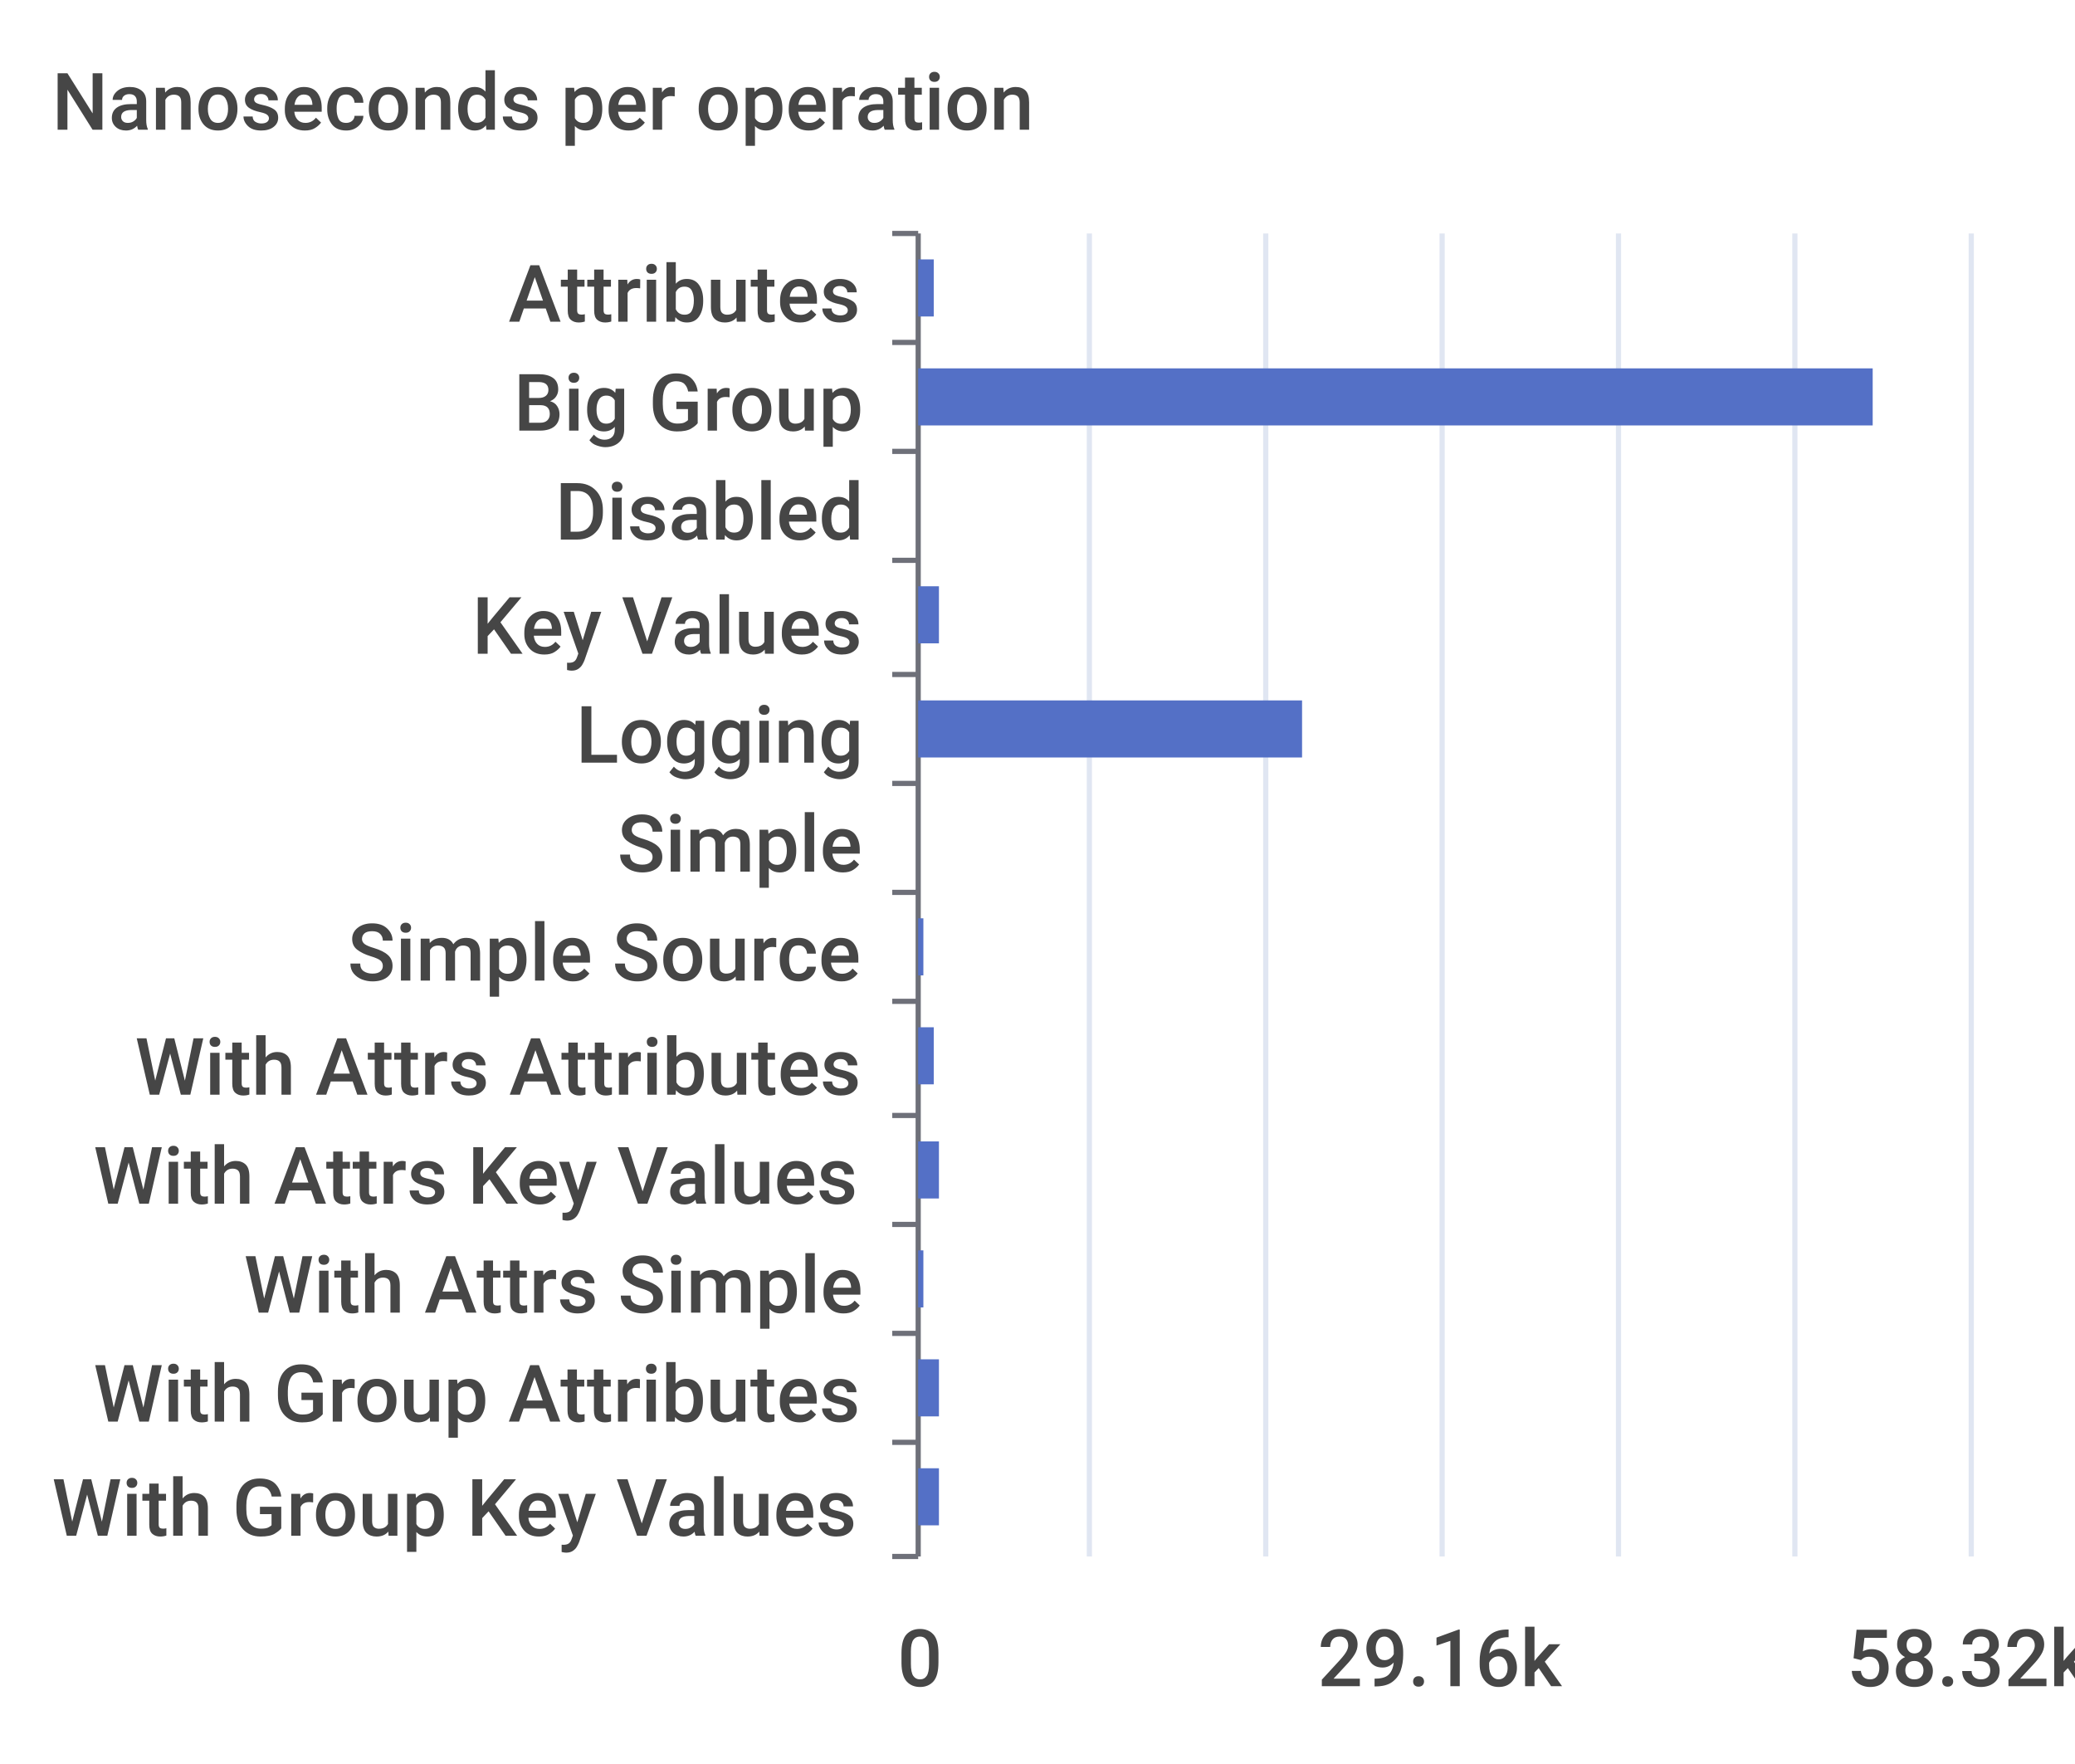
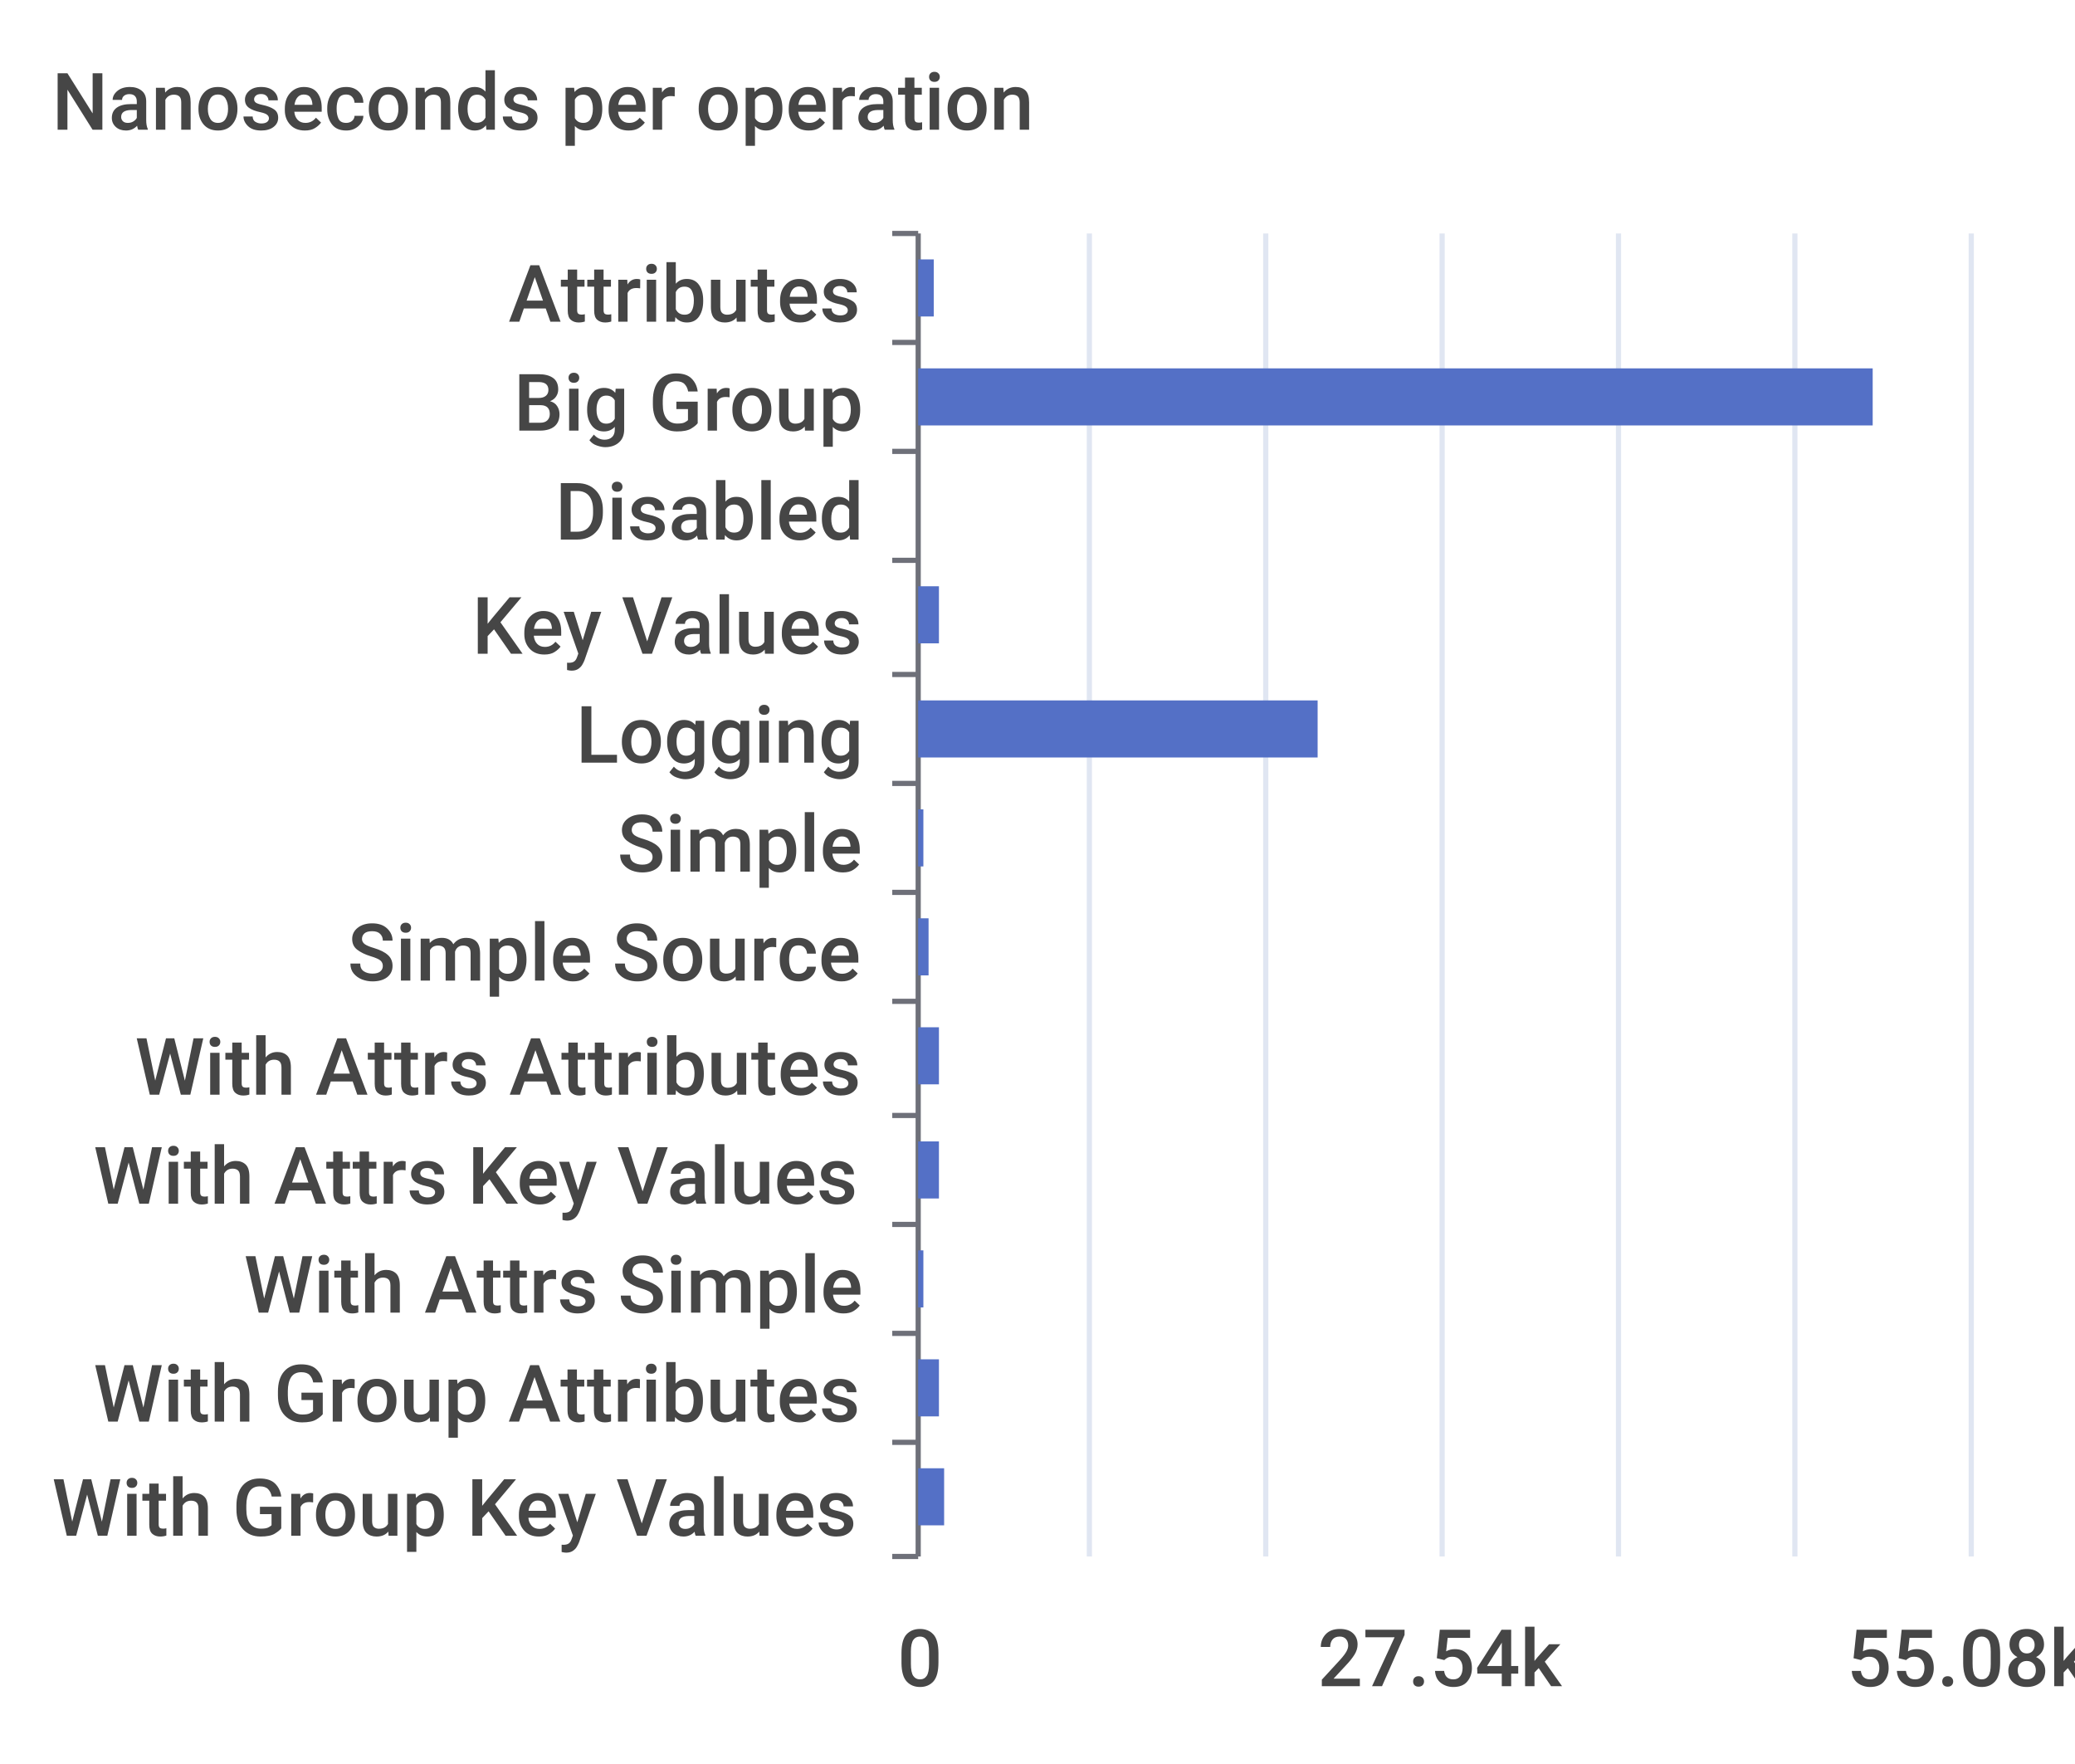
<svg xmlns="http://www.w3.org/2000/svg" width="400" height="340">\n<path d="M 0 0 L 400 0 L 400 340 L 0 340 L 0 0" style="stroke-width:0;stroke:none;fill:rgba(255,255,255,1.0)" />
  <text x="10" y="25" style="stroke-width:0;stroke:none;fill:rgba(70,70,70,1.0);font-size:15.3px;font-family:'Roboto Medium',sans-serif">Nanoseconds per operation</text>
  <path d="M 172 45 L 177 45" style="stroke-width:1;stroke:rgba(110,112,121,1.0);fill:none" />
  <path d="M 172 66 L 177 66" style="stroke-width:1;stroke:rgba(110,112,121,1.0);fill:none" />
  <path d="M 172 87 L 177 87" style="stroke-width:1;stroke:rgba(110,112,121,1.0);fill:none" />
  <path d="M 172 108 L 177 108" style="stroke-width:1;stroke:rgba(110,112,121,1.0);fill:none" />
  <path d="M 172 130 L 177 130" style="stroke-width:1;stroke:rgba(110,112,121,1.0);fill:none" />
  <path d="M 172 151 L 177 151" style="stroke-width:1;stroke:rgba(110,112,121,1.0);fill:none" />
  <path d="M 172 172 L 177 172" style="stroke-width:1;stroke:rgba(110,112,121,1.0);fill:none" />
  <path d="M 172 193 L 177 193" style="stroke-width:1;stroke:rgba(110,112,121,1.0);fill:none" />
  <path d="M 172 215 L 177 215" style="stroke-width:1;stroke:rgba(110,112,121,1.0);fill:none" />
  <path d="M 172 236 L 177 236" style="stroke-width:1;stroke:rgba(110,112,121,1.0);fill:none" />
  <path d="M 172 257 L 177 257" style="stroke-width:1;stroke:rgba(110,112,121,1.0);fill:none" />
  <path d="M 172 278 L 177 278" style="stroke-width:1;stroke:rgba(110,112,121,1.0);fill:none" />
  <path d="M 172 300 L 177 300" style="stroke-width:1;stroke:rgba(110,112,121,1.0);fill:none" />
  <path d="M 177 45 L 177 300" style="stroke-width:1;stroke:rgba(110,112,121,1.0);fill:none" />
  <text x="98" y="62" style="stroke-width:0;stroke:none;fill:rgba(70,70,70,1.0);font-size:15.3px;font-family:'Roboto Medium',sans-serif">Attributes</text>
  <text x="99" y="83" style="stroke-width:0;stroke:none;fill:rgba(70,70,70,1.0);font-size:15.3px;font-family:'Roboto Medium',sans-serif">Big Group</text>
  <text x="107" y="104" style="stroke-width:0;stroke:none;fill:rgba(70,70,70,1.0);font-size:15.3px;font-family:'Roboto Medium',sans-serif">Disabled</text>
  <text x="91" y="126" style="stroke-width:0;stroke:none;fill:rgba(70,70,70,1.0);font-size:15.3px;font-family:'Roboto Medium',sans-serif">Key Values</text>
  <text x="111" y="147" style="stroke-width:0;stroke:none;fill:rgba(70,70,70,1.0);font-size:15.3px;font-family:'Roboto Medium',sans-serif">Logging</text>
  <text x="119" y="168" style="stroke-width:0;stroke:none;fill:rgba(70,70,70,1.0);font-size:15.3px;font-family:'Roboto Medium',sans-serif">Simple</text>
  <text x="67" y="189" style="stroke-width:0;stroke:none;fill:rgba(70,70,70,1.0);font-size:15.3px;font-family:'Roboto Medium',sans-serif">Simple Source</text>
  <text x="26" y="211" style="stroke-width:0;stroke:none;fill:rgba(70,70,70,1.0);font-size:15.3px;font-family:'Roboto Medium',sans-serif">With Attrs Attributes</text>
  <text x="18" y="232" style="stroke-width:0;stroke:none;fill:rgba(70,70,70,1.0);font-size:15.3px;font-family:'Roboto Medium',sans-serif">With Attrs Key Values</text>
  <text x="47" y="253" style="stroke-width:0;stroke:none;fill:rgba(70,70,70,1.0);font-size:15.3px;font-family:'Roboto Medium',sans-serif">With Attrs Simple</text>
  <text x="18" y="274" style="stroke-width:0;stroke:none;fill:rgba(70,70,70,1.0);font-size:15.3px;font-family:'Roboto Medium',sans-serif">With Group Attributes</text>
  <text x="10" y="296" style="stroke-width:0;stroke:none;fill:rgba(70,70,70,1.0);font-size:15.3px;font-family:'Roboto Medium',sans-serif">With Group Key Values</text>
  <text x="173" y="325" style="stroke-width:0;stroke:none;fill:rgba(70,70,70,1.0);font-size:15.3px;font-family:'Roboto Medium',sans-serif">0</text>
-   <text x="254" y="325" style="stroke-width:0;stroke:none;fill:rgba(70,70,70,1.0);font-size:15.3px;font-family:'Roboto Medium',sans-serif">29.16k</text>
-   <text x="356" y="325" style="stroke-width:0;stroke:none;fill:rgba(70,70,70,1.0);font-size:15.3px;font-family:'Roboto Medium',sans-serif">58.32k</text>
+   <text x="254" y="325" style="stroke-width:0;stroke:none;fill:rgba(70,70,70,1.0);font-size:15.3px;font-family:'Roboto Medium',sans-serif">27.54k</text>
+   <text x="356" y="325" style="stroke-width:0;stroke:none;fill:rgba(70,70,70,1.0);font-size:15.3px;font-family:'Roboto Medium',sans-serif">55.08k</text>
  <path d="M 210 45 L 210 300" style="stroke-width:1;stroke:rgba(224,230,242,1.0);fill:none" />
  <path d="M 244 45 L 244 300" style="stroke-width:1;stroke:rgba(224,230,242,1.0);fill:none" />
  <path d="M 278 45 L 278 300" style="stroke-width:1;stroke:rgba(224,230,242,1.0);fill:none" />
  <path d="M 312 45 L 312 300" style="stroke-width:1;stroke:rgba(224,230,242,1.0);fill:none" />
  <path d="M 346 45 L 346 300" style="stroke-width:1;stroke:rgba(224,230,242,1.0);fill:none" />
  <path d="M 380 45 L 380 300" style="stroke-width:1;stroke:rgba(224,230,242,1.0);fill:none" />
-   <path d="M 177 283 L 181 283 L 181 294 L 177 294 L 177 283" style="stroke-width:0;stroke:none;fill:rgba(84,112,198,1.0)" />
+   <path d="M 177 283 L 182 283 L 182 294 L 177 294 L 177 283" style="stroke-width:0;stroke:none;fill:rgba(84,112,198,1.0)" />
  <path d="M 177 262 L 181 262 L 181 273 L 177 273 L 177 262" style="stroke-width:0;stroke:none;fill:rgba(84,112,198,1.0)" />
  <path d="M 177 241 L 178 241 L 178 252 L 177 252 L 177 241" style="stroke-width:0;stroke:none;fill:rgba(84,112,198,1.0)" />
  <path d="M 177 220 L 181 220 L 181 231 L 177 231 L 177 220" style="stroke-width:0;stroke:none;fill:rgba(84,112,198,1.0)" />
-   <path d="M 177 198 L 180 198 L 180 209 L 177 209 L 177 198" style="stroke-width:0;stroke:none;fill:rgba(84,112,198,1.0)" />
-   <path d="M 177 177 L 178 177 L 178 188 L 177 188 L 177 177" style="stroke-width:0;stroke:none;fill:rgba(84,112,198,1.0)" />
-   <path d="M 177 156 L 177 156 L 177 167 L 177 167 L 177 156" style="stroke-width:0;stroke:none;fill:rgba(84,112,198,1.0)" />
-   <path d="M 177 135 L 251 135 L 251 146 L 177 146 L 177 135" style="stroke-width:0;stroke:none;fill:rgba(84,112,198,1.0)" />
+   <path d="M 177 198 L 181 198 L 181 209 L 177 209 L 177 198" style="stroke-width:0;stroke:none;fill:rgba(84,112,198,1.0)" />
+   <path d="M 177 177 L 179 177 L 179 188 L 177 188 L 177 177" style="stroke-width:0;stroke:none;fill:rgba(84,112,198,1.0)" />
+   <path d="M 177 156 L 178 156 L 178 167 L 177 167 L 177 156" style="stroke-width:0;stroke:none;fill:rgba(84,112,198,1.0)" />
+   <path d="M 177 135 L 254 135 L 254 146 L 177 146 L 177 135" style="stroke-width:0;stroke:none;fill:rgba(84,112,198,1.0)" />
  <path d="M 177 113 L 181 113 L 181 124 L 177 124 L 177 113" style="stroke-width:0;stroke:none;fill:rgba(84,112,198,1.0)" />
  <path d="M 177 92 L 177 92 L 177 103 L 177 103 L 177 92" style="stroke-width:0;stroke:none;fill:rgba(84,112,198,1.0)" />
  <path d="M 177 71 L 361 71 L 361 82 L 177 82 L 177 71" style="stroke-width:0;stroke:none;fill:rgba(84,112,198,1.0)" />
  <path d="M 177 50 L 180 50 L 180 61 L 177 61 L 177 50" style="stroke-width:0;stroke:none;fill:rgba(84,112,198,1.0)" />
</svg>
